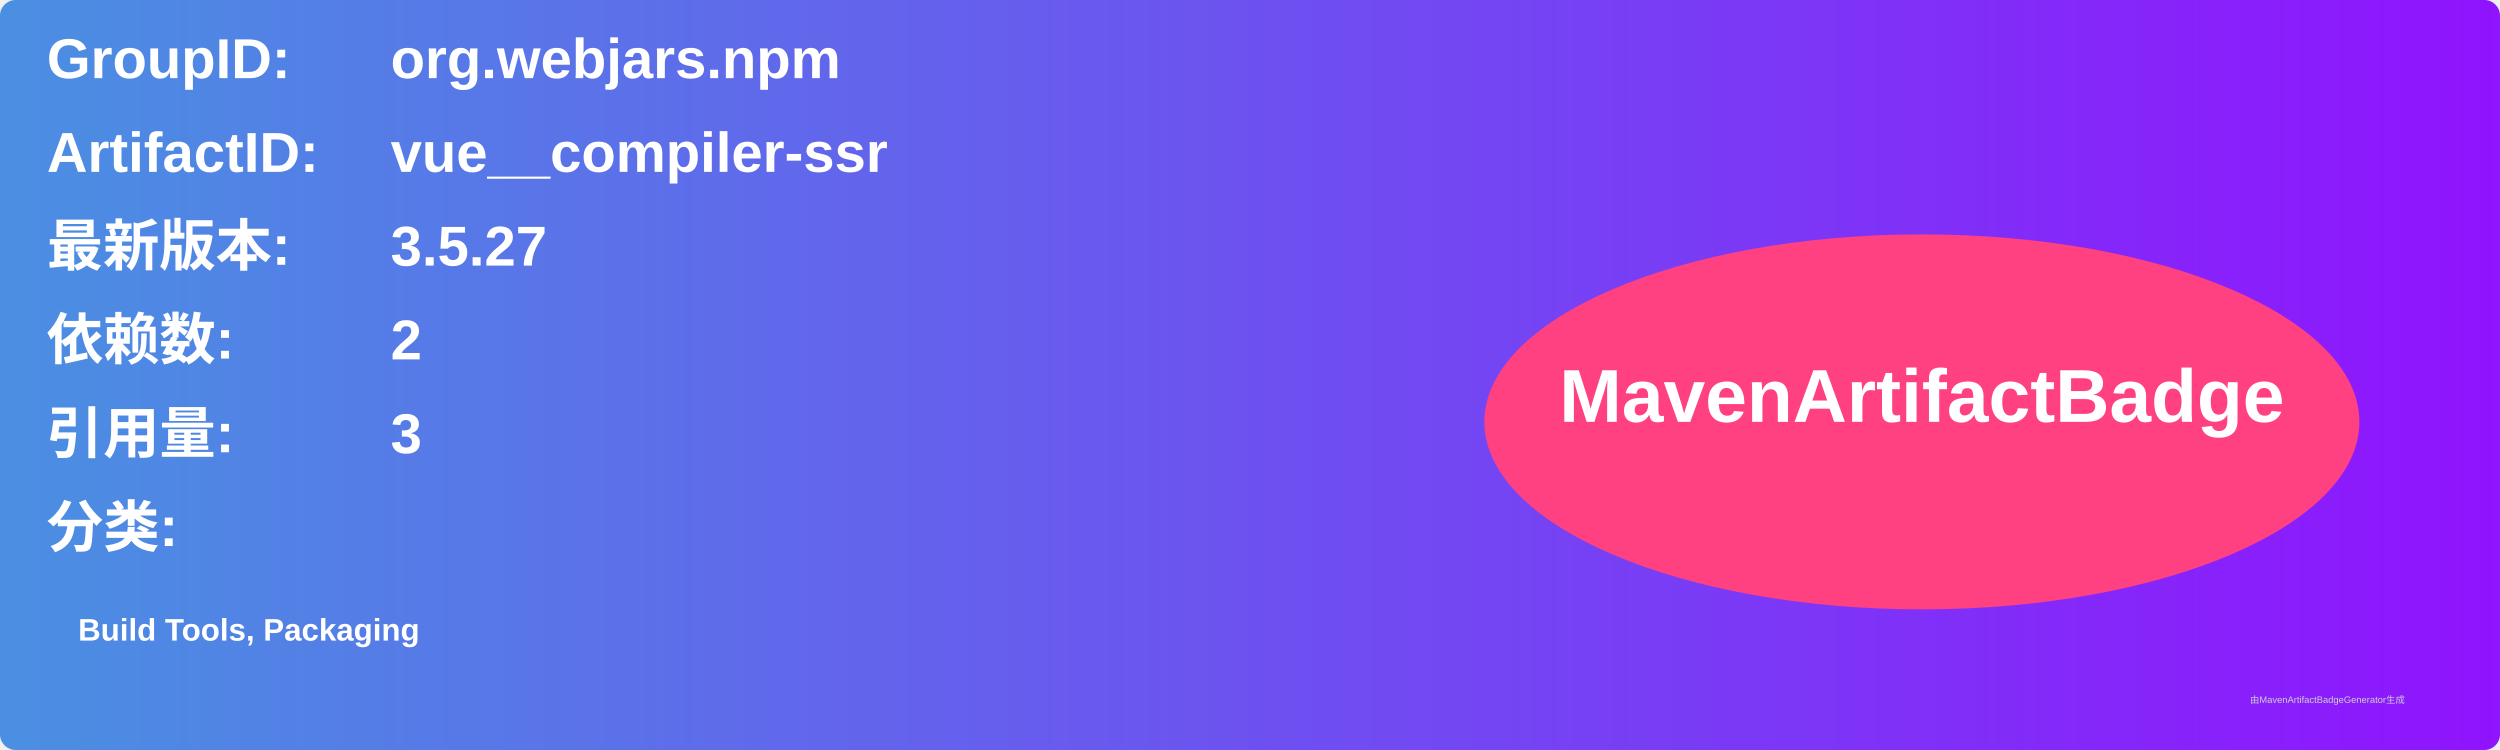
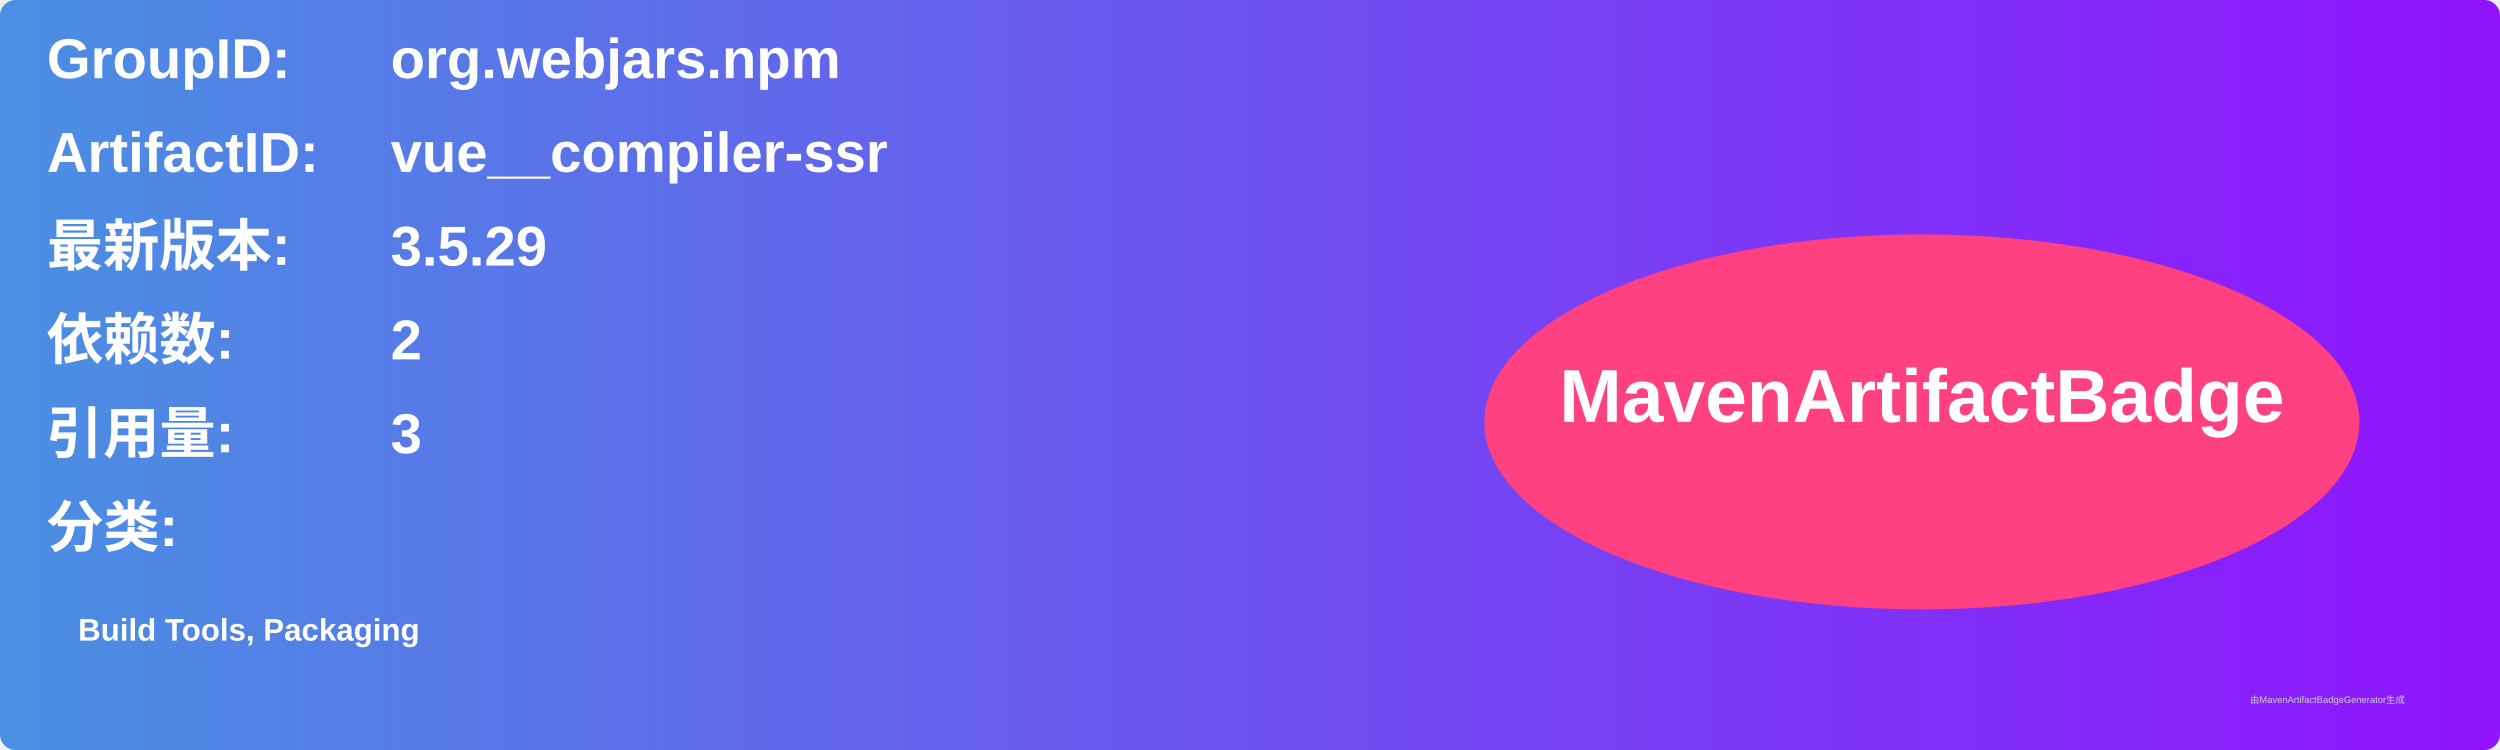
<svg xmlns="http://www.w3.org/2000/svg" width="800" height="240" viewBox="0 0 800 240">
  <linearGradient id="grad" x1="0%" y1="0%" x2="100%" y2="0%">
    <stop offset="0%" stop-color="#4a90e2" />
    <stop offset="100%" stop-color="#9013fe" />
  </linearGradient>
  <rect width="100%" height="100%" rx="5" ry="5" fill="url(#grad)" />
  <g transform="translate(15, 15)">
    <text x="0" y="10" font-family="Arial" font-size="18" fill="white" font-weight="bold" width="260">GroupID:</text>
    <text x="110" y="10" font-family="Arial" font-size="18" fill="white" font-weight="bold" width="460">org.webjars.npm</text>
    <text x="0" y="40" font-family="Arial" font-size="18" fill="white" font-weight="bold" width="260">ArtifactID:</text>
    <text x="110" y="40" font-family="Arial" font-size="18" fill="white" font-weight="bold" width="460">vue__compiler-ssr</text>
    <text x="0" y="70" font-family="Arial" font-size="18" fill="white" font-weight="bold">最新版本:</text>
    <text x="110" y="70" font-family="Arial" font-size="18" fill="white" font-weight="bold">
-       <tspan font-weight="bold">3.5.27</tspan>
+       <tspan font-weight="bold">3.5.29</tspan>
    </text>
    <text x="0" y="100" font-family="Arial" font-size="18" fill="white" font-weight="bold">依赖数: </text>
    <text x="110" y="100" font-family="Arial" font-size="18" fill="white">
      <tspan font-weight="bold">2</tspan>
    </text>
    <text x="0" y="130" font-family="Arial" font-size="18" fill="white" font-weight="bold">引用量: </text>
    <text x="110" y="130" font-family="Arial" font-size="18" fill="white">
      <tspan font-weight="bold">3</tspan>
    </text>
    <text x="0" y="160" font-family="Arial" font-size="18" fill="white" font-weight="bold">分类:</text>
    <text x="10" y="190" font-family="Arial" font-size="10" fill="white">
      <tspan font-weight="bold">Build Tools, Packaging</tspan>
    </text>
    <ellipse cx="600" cy="120" rx="140" ry="60" fill="#ff4081" />
    <text x="600" y="120" text-anchor="middle" font-family="Arial" font-size="24" fill="white" font-weight="bold">MavenArtifactBadge</text>
  </g>
  <text x="720" y="225" font-family="Arial" font-size="3" fill="#d0d0d0">由MavenArtifactBadgeGenerator生成</text>
</svg>
